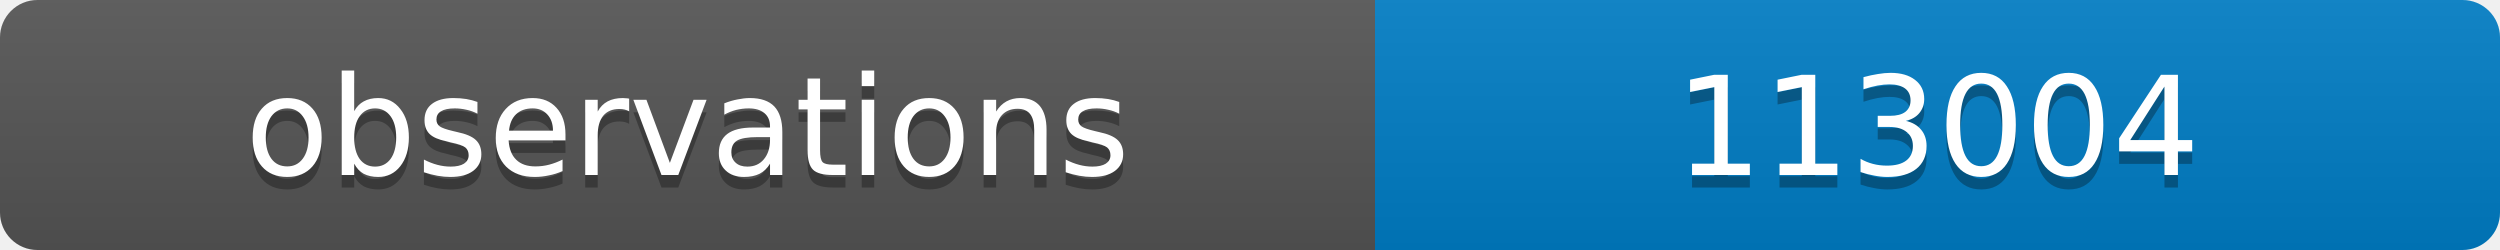
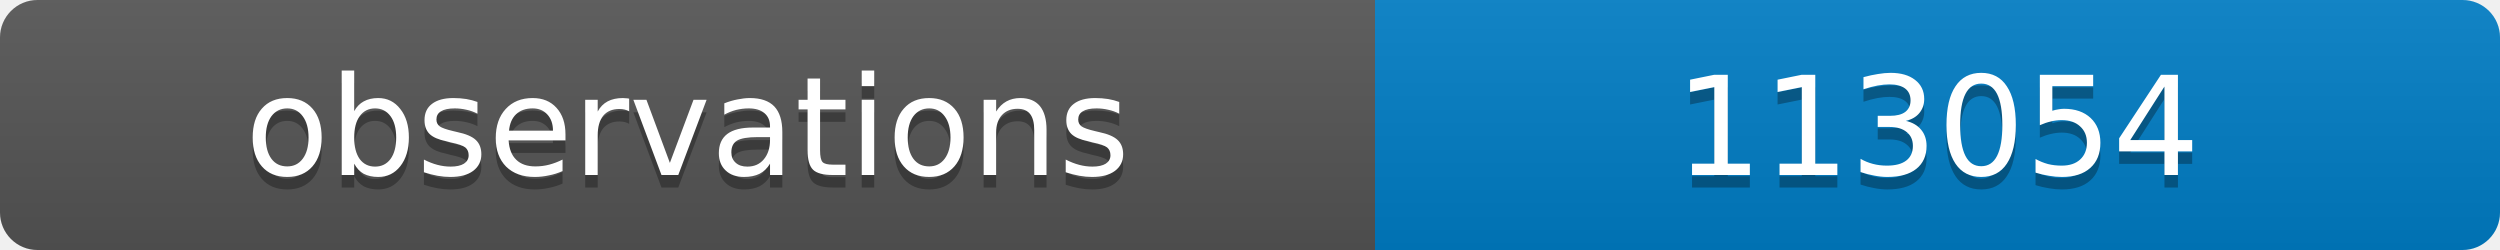
<svg xmlns="http://www.w3.org/2000/svg" width="200" height="20">
  <linearGradient id="b" x2="0" y2="100%">
    <stop offset="0" stop-color="#bbb" stop-opacity=".1" />
    <stop offset="1" stop-opacity=".1" />
  </linearGradient>
  <clipPath id="a">
    <rect width="200" height="20" rx="3" fill="#fff" />
  </clipPath>
  <g clip-path="url(#a)">
    <path fill="#555" d="M0 0h110v20H0z" />
    <path fill="#007ec6" d="M110 0h90v20H110z" />
    <path fill="url(#b)" d="M0 0h200v20H0z" />
  </g>
  <g fill="#fff" text-anchor="middle" font-family="DejaVu Sans,Verdana,Geneva,sans-serif" font-size="11">
    <text x="55" y="15" fill="#010101" fill-opacity=".3">observations</text>
    <text x="55" y="14">observations</text>
-     <text x="155" y="15" fill="#010101" fill-opacity=".3">113004</text>
-     <text x="155" y="14">113004</text>
+     <text x="155" y="15" fill="#010101" fill-opacity=".3">113054</text>
+     <text x="155" y="14">113054</text>
  </g>
</svg>
